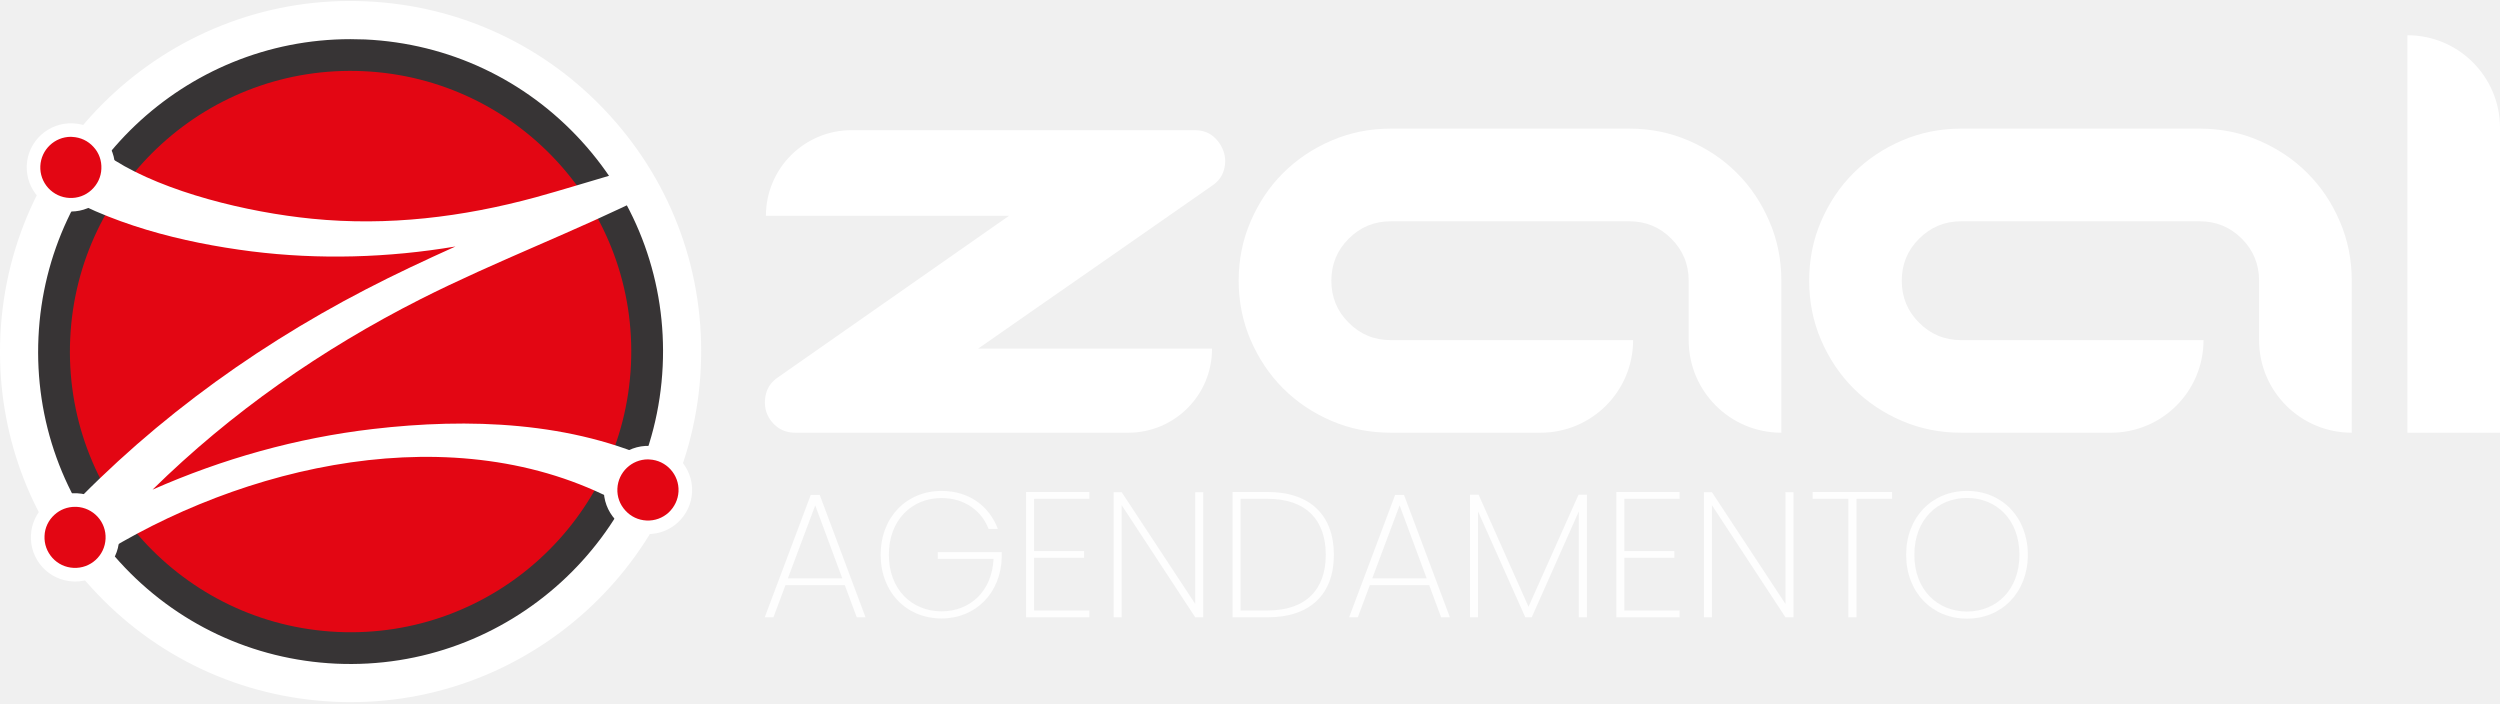
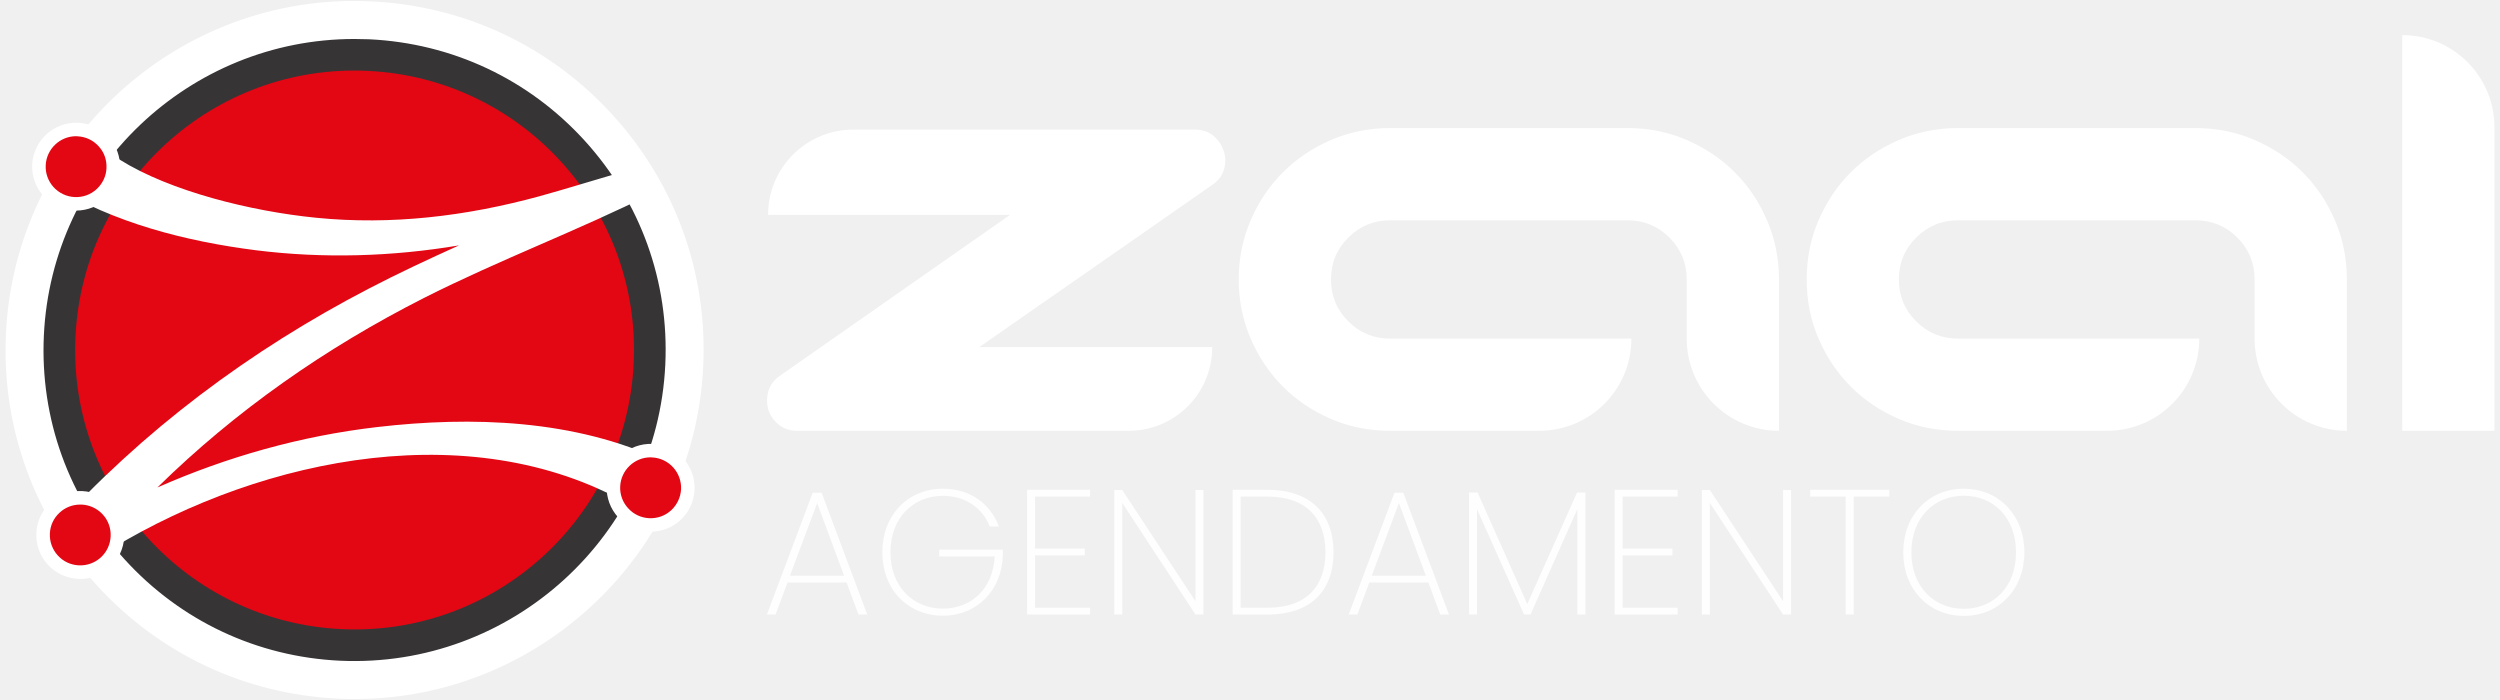
- <svg xmlns="http://www.w3.org/2000/svg" xml:space="preserve" width="256px" height="72px" version="1.1" style="shape-rendering:geometricPrecision; text-rendering:geometricPrecision; image-rendering:optimizeQuality; fill-rule:evenodd; clip-rule:evenodd" viewBox="0 0 256 72">
+ <svg xmlns="http://www.w3.org/2000/svg" xml:space="preserve" width="200px" height="56px" version="1.1" style="shape-rendering:geometricPrecision; text-rendering:geometricPrecision; image-rendering:optimizeQuality; fill-rule:evenodd; clip-rule:evenodd" viewBox="0 0 256 72">
  <defs>
    <style type="text/css">
   
    .fil0 {fill:#373435}
    .fil3 {fill:#FEFEFE;fill-rule:nonzero}
    .fil2 {fill:#E30613;fill-rule:nonzero}
    .fil1 {fill:white;fill-rule:nonzero}
   
  </style>
  </defs>
  <g id="Camada_x0020_1">
    <g id="_2440436189040">
      <circle class="fil0" cx="37.38" cy="36.19" r="33.87" />
      <path class="fil1" d="M103.32 22.1l-24.89 0c0,-4.84 3.92,-8.77 8.77,-8.77l35.09 0c0.79,0 1.44,0.21 1.94,0.63 0.5,0.42 0.85,0.94 1.06,1.54 0.21,0.61 0.23,1.24 0.04,1.9 -0.18,0.66 -0.59,1.2 -1.22,1.62 -4.01,2.79 -8,5.57 -11.97,8.34 -3.98,2.77 -7.98,5.54 -11.98,8.34l23.95 0 0 0.03c0,4.74 -3.84,8.58 -8.58,8.58l-34.1 0c-0.74,0 -1.37,-0.21 -1.9,-0.63 -0.52,-0.42 -0.88,-0.94 -1.07,-1.54 -0.18,-0.61 -0.18,-1.24 0,-1.9 0.19,-0.66 0.6,-1.2 1.23,-1.62l23.63 -16.52z" />
      <path class="fil1" d="M167.23 34.83c0,5.24 -4.24,9.48 -9.48,9.48l-15.33 0c-2.16,0 -4.19,-0.4 -6.09,-1.22 -1.9,-0.82 -3.54,-1.92 -4.94,-3.32 -1.4,-1.4 -2.5,-3.05 -3.32,-4.94 -0.82,-1.9 -1.23,-3.93 -1.23,-6.09 0,-2.16 0.41,-4.19 1.23,-6.08 0.82,-1.9 1.92,-3.55 3.32,-4.94 1.4,-1.4 3.04,-2.5 4.94,-3.32 1.9,-0.82 3.93,-1.23 6.09,-1.23l24.42 0c2.16,0 4.19,0.41 6.08,1.23 1.9,0.82 3.55,1.92 4.94,3.32 1.4,1.39 2.5,3.04 3.32,4.94 0.82,1.89 1.23,3.92 1.23,6.08l0 15.57c-5.24,0 -9.49,-4.24 -9.49,-9.48l0 -6.09c0,-1.68 -0.59,-3.12 -1.78,-4.3 -1.18,-1.19 -2.62,-1.78 -4.3,-1.78l-24.42 0c-1.69,0 -3.13,0.59 -4.31,1.78 -1.19,1.18 -1.78,2.62 -1.78,4.3 0,1.69 0.59,3.13 1.78,4.31 1.18,1.19 2.62,1.78 4.31,1.78l24.81 0z" />
      <path class="fil1" d="M225.64 34.83c0,5.24 -4.24,9.48 -9.48,9.48l-15.33 0c-2.16,0 -4.19,-0.4 -6.09,-1.22 -1.9,-0.82 -3.54,-1.92 -4.94,-3.32 -1.4,-1.4 -2.5,-3.05 -3.32,-4.94 -0.82,-1.9 -1.22,-3.93 -1.22,-6.09 0,-2.16 0.4,-4.19 1.22,-6.08 0.82,-1.9 1.92,-3.55 3.32,-4.94 1.4,-1.4 3.04,-2.5 4.94,-3.32 1.9,-0.82 3.93,-1.23 6.09,-1.23l24.42 0c2.16,0 4.19,0.41 6.08,1.23 1.9,0.82 3.55,1.92 4.94,3.32 1.4,1.39 2.51,3.04 3.32,4.94 0.82,1.89 1.23,3.92 1.23,6.08l0 15.57c-5.24,0 -9.49,-4.24 -9.49,-9.48l0 -6.09c0,-1.68 -0.59,-3.12 -1.77,-4.3 -1.19,-1.19 -2.63,-1.78 -4.31,-1.78l-24.42 0c-1.69,0 -3.12,0.59 -4.31,1.78 -1.19,1.18 -1.78,2.62 -1.78,4.3 0,1.69 0.59,3.13 1.78,4.31 1.19,1.19 2.62,1.78 4.31,1.78l24.81 0z" />
      <path class="fil1" d="M256 44.31l-9.48 0 0 -40.7c5.22,0 9.46,4.22 9.48,9.44l0 31.26z" />
      <path class="fil2" d="M64.61 37.34c-0.74,15.85 -14.19,28.11 -30.05,27.37 -15.85,-0.74 -28.11,-14.19 -27.37,-30.05 0.74,-15.86 14.19,-28.11 30.05,-27.37 15.86,0.74 28.11,14.19 27.37,30.05z" />
      <path class="fil1" d="M67.63 47.42c-9.02,-4.28 -19.69,-4.63 -29.44,-3.49 -7.81,0.91 -15.41,3.05 -22.57,6.21 8.04,-7.9 17.32,-14.38 27.45,-19.51 7.71,-3.9 15.85,-6.93 23.57,-10.8 0.55,-0.28 -0.82,-2.76 -1.94,-2.5 -0.61,0.14 -1.2,0.34 -1.72,0.49 -2.71,0.79 -5.4,1.63 -8.12,2.38 -7.48,2.04 -15.16,2.97 -22.89,2.2 -6.69,-0.66 -15.03,-2.72 -20.23,-5.98 -1.37,-0.86 -3.34,-0.43 -4.75,0.14 -0.48,0.19 -3.35,1.72 -2.04,2.54 6.12,3.84 13.72,5.74 20.8,6.64 6.93,0.87 14,0.66 20.89,-0.5 -3.1,1.4 -6.19,2.84 -9.21,4.41 -12.26,6.36 -23.39,14.66 -32.61,24.92 -0.98,1.09 2,4.54 3.33,3.63 14.83,-10.04 36.64,-15.63 53.62,-7.56 1.84,0.88 8.53,-1.95 5.86,-3.22z" />
      <path class="fil1" d="M35.88 4.01c-16.96,0 -31.14,13.38 -31.94,30.5 -0.4,8.54 2.55,16.72 8.31,23.03 5.75,6.32 13.62,10.02 22.16,10.42 17.62,0.8 32.63,-12.85 33.45,-30.47 0.4,-8.54 -2.55,-16.72 -8.31,-23.04 -5.75,-6.31 -13.62,-10.01 -22.16,-10.41 -0.5,-0.02 -1.01,-0.03 -1.51,-0.03zm0.04 67.89l-0.08 0c-0.53,0 -1.07,-0.01 -1.61,-0.04 -9.58,-0.45 -18.41,-4.59 -24.87,-11.69 -6.05,-6.64 -9.34,-15.12 -9.36,-24.05 0,-0.6 0.01,-1.19 0.04,-1.79 0.92,-19.78 17.76,-35.13 37.53,-34.19 9.58,0.44 18.42,4.59 24.87,11.68 6.46,7.09 9.77,16.27 9.32,25.85 -0.89,19.21 -16.81,34.23 -35.84,34.23z" />
      <path class="fil2" d="M10.76 17.31c-0.09,1.93 -1.73,3.42 -3.67,3.33 -1.93,-0.09 -3.42,-1.73 -3.33,-3.66 0.09,-1.93 1.73,-3.42 3.66,-3.33 1.93,0.09 3.42,1.73 3.34,3.66z" />
      <path class="fil2" d="M11.5 55.2c-0.09,2.11 -1.88,3.74 -4,3.65 -2.11,-0.1 -3.74,-1.89 -3.64,-4 0.1,-2.11 1.89,-3.74 4,-3.65 2.11,0.1 3.74,1.89 3.64,4z" />
      <path class="fil1" d="M7.68 51.9c-0.78,0 -1.52,0.28 -2.1,0.81 -0.62,0.56 -0.99,1.33 -1.02,2.17 -0.04,0.83 0.25,1.63 0.81,2.25 0.56,0.62 1.33,0.98 2.17,1.02 1.73,0.08 3.19,-1.25 3.27,-2.98 0.04,-0.83 -0.25,-1.64 -0.81,-2.25 -0.57,-0.62 -1.34,-0.98 -2.17,-1.02 -0.05,0 -0.1,0 -0.15,0zm0.01 7.65c-0.08,0 -0.15,-0.01 -0.22,-0.01 -1.2,-0.06 -2.32,-0.58 -3.13,-1.47 -0.81,-0.89 -1.23,-2.05 -1.17,-3.26 0.05,-1.2 0.58,-2.31 1.47,-3.13 0.89,-0.81 2.05,-1.22 3.25,-1.17 2.49,0.12 4.43,2.24 4.31,4.73 -0.11,2.41 -2.12,4.31 -4.51,4.31z" />
      <path class="fil2" d="M11.08 17.32c-0.1,2.11 -1.89,3.74 -4,3.64 -2.11,-0.09 -3.74,-1.89 -3.64,-4 0.1,-2.11 1.89,-3.74 4,-3.64 2.11,0.1 3.74,1.89 3.64,4z" />
      <path class="fil1" d="M7.26 14.01c-1.66,0 -3.05,1.31 -3.13,2.99 -0.04,0.83 0.25,1.63 0.81,2.25 0.57,0.62 1.34,0.98 2.17,1.02 0.84,0.04 1.64,-0.25 2.25,-0.81 0.62,-0.57 0.99,-1.34 1.02,-2.17 0.04,-0.84 -0.24,-1.64 -0.81,-2.25 -0.56,-0.62 -1.33,-0.98 -2.17,-1.02 -0.05,-0.01 -0.09,-0.01 -0.14,-0.01zm0 7.65c-0.07,0 -0.14,0 -0.21,0 -2.49,-0.12 -4.42,-2.24 -4.31,-4.73 0.12,-2.49 2.24,-4.41 4.73,-4.3 1.21,0.05 2.32,0.58 3.13,1.47 0.81,0.89 1.23,2.05 1.17,3.25 -0.11,2.42 -2.11,4.31 -4.51,4.31z" />
      <path class="fil2" d="M70.17 50.35c-0.1,2.11 -1.89,3.74 -4,3.64 -2.11,-0.09 -3.74,-1.88 -3.64,-3.99 0.1,-2.11 1.89,-3.75 4,-3.65 2.11,0.1 3.74,1.89 3.64,4z" />
      <path class="fil1" d="M66.35 47.04c-1.66,0 -3.05,1.31 -3.13,2.99 -0.04,0.83 0.25,1.63 0.82,2.25 0.56,0.62 1.33,0.98 2.16,1.02 0.85,0.04 1.64,-0.25 2.26,-0.81 0.61,-0.57 0.98,-1.34 1.02,-2.17 0.08,-1.72 -1.26,-3.19 -2.98,-3.27 -0.05,-0.01 -0.1,-0.01 -0.15,-0.01zm0 7.65c-0.07,0 -0.14,0 -0.21,0 -2.49,-0.12 -4.42,-2.24 -4.31,-4.73 0.12,-2.49 2.24,-4.41 4.73,-4.3 2.49,0.11 4.42,2.24 4.31,4.72 -0.06,1.21 -0.58,2.32 -1.48,3.14 -0.84,0.76 -1.91,1.17 -3.04,1.17z" />
      <path class="fil3" d="M87.73 63.21l0.9 0 -4.69 -12.53 -0.92 0 -4.71 12.53 0.89 0 1.23 -3.29 6.08 0 1.22 3.29zm-1.48 -3.99l-5.57 0 2.8 -7.47 2.77 7.47z" />
      <path id="1" class="fil3" d="M96.41 50.27c-3.58,0 -6.23,2.69 -6.23,6.54 0,3.84 2.65,6.52 6.23,6.52 3.54,0 6.07,-2.64 6.17,-6.24l0 -0.55 -6.55 0 0 0.69 5.71 0c-0.16,3.33 -2.41,5.37 -5.33,5.37 -3.01,0 -5.39,-2.21 -5.39,-5.79 0,-3.6 2.38,-5.81 5.39,-5.81 2.36,0 4.11,1.3 4.82,3.16l0.95 0c-0.91,-2.39 -2.99,-3.89 -5.77,-3.89z" />
      <polygon id="2" class="fil3" points="111.55,50.38 105.07,50.38 105.07,63.21 111.55,63.21 111.55,62.51 105.89,62.51 105.89,57.12 111.01,57.12 111.01,56.43 105.89,56.43 105.89,51.08 111.55,51.08 " />
      <polygon id="3" class="fil3" points="122.39,50.4 122.39,61.84 114.86,50.4 114.04,50.4 114.04,63.21 114.86,63.21 114.86,51.73 122.39,63.21 123.21,63.21 123.21,50.4 " />
      <path id="4" class="fil3" d="M129.82 50.38l-3.6 0 0 12.83 3.6 0c4.36,0 6.77,-2.38 6.77,-6.4 0,-4.02 -2.41,-6.43 -6.77,-6.43zm-2.78 12.13l0 -11.43 2.78 0c3.94,0 5.94,2.19 5.94,5.73 0,3.53 -2,5.7 -5.94,5.7l-2.78 0z" />
      <path id="5" class="fil3" d="M147.57 63.21l0.9 0 -4.7 -12.53 -0.91 0 -4.71 12.53 0.89 0 1.23 -3.29 6.08 0 1.22 3.29zm-1.48 -3.99l-5.57 0 2.8 -7.47 2.77 7.47z" />
      <polygon id="6" class="fil3" points="150.53,63.21 151.35,63.21 151.35,52.37 156.19,63.21 156.85,63.21 161.67,52.37 161.67,63.21 162.5,63.21 162.5,50.66 161.64,50.66 156.52,62.13 151.41,50.66 150.53,50.66 " />
      <polygon id="7" class="fil3" points="171.99,50.38 165.51,50.38 165.51,63.21 171.99,63.21 171.99,62.51 166.33,62.51 166.33,57.12 171.45,57.12 171.45,56.43 166.33,56.43 166.33,51.08 171.99,51.08 " />
      <polygon id="8" class="fil3" points="182.83,50.4 182.83,61.84 175.3,50.4 174.48,50.4 174.48,63.21 175.3,63.21 175.3,51.73 182.83,63.21 183.65,63.21 183.65,50.4 " />
      <polygon id="9" class="fil3" points="185.62,51.08 189.27,51.08 189.27,63.21 190.1,63.21 190.1,51.08 193.75,51.08 193.75,50.38 185.62,50.38 " />
      <path id="10" class="fil3" d="M207.65 56.81c0,-3.85 -2.65,-6.54 -6.23,-6.54 -3.58,0 -6.23,2.69 -6.23,6.54 0,3.84 2.65,6.54 6.23,6.54 3.58,0 6.23,-2.7 6.23,-6.54zm-11.62 0c0,-3.61 2.38,-5.82 5.39,-5.82 3.01,0 5.37,2.21 5.37,5.82 0,3.6 -2.36,5.81 -5.37,5.81 -3.01,0 -5.39,-2.21 -5.39,-5.81z" />
    </g>
  </g>
</svg>
